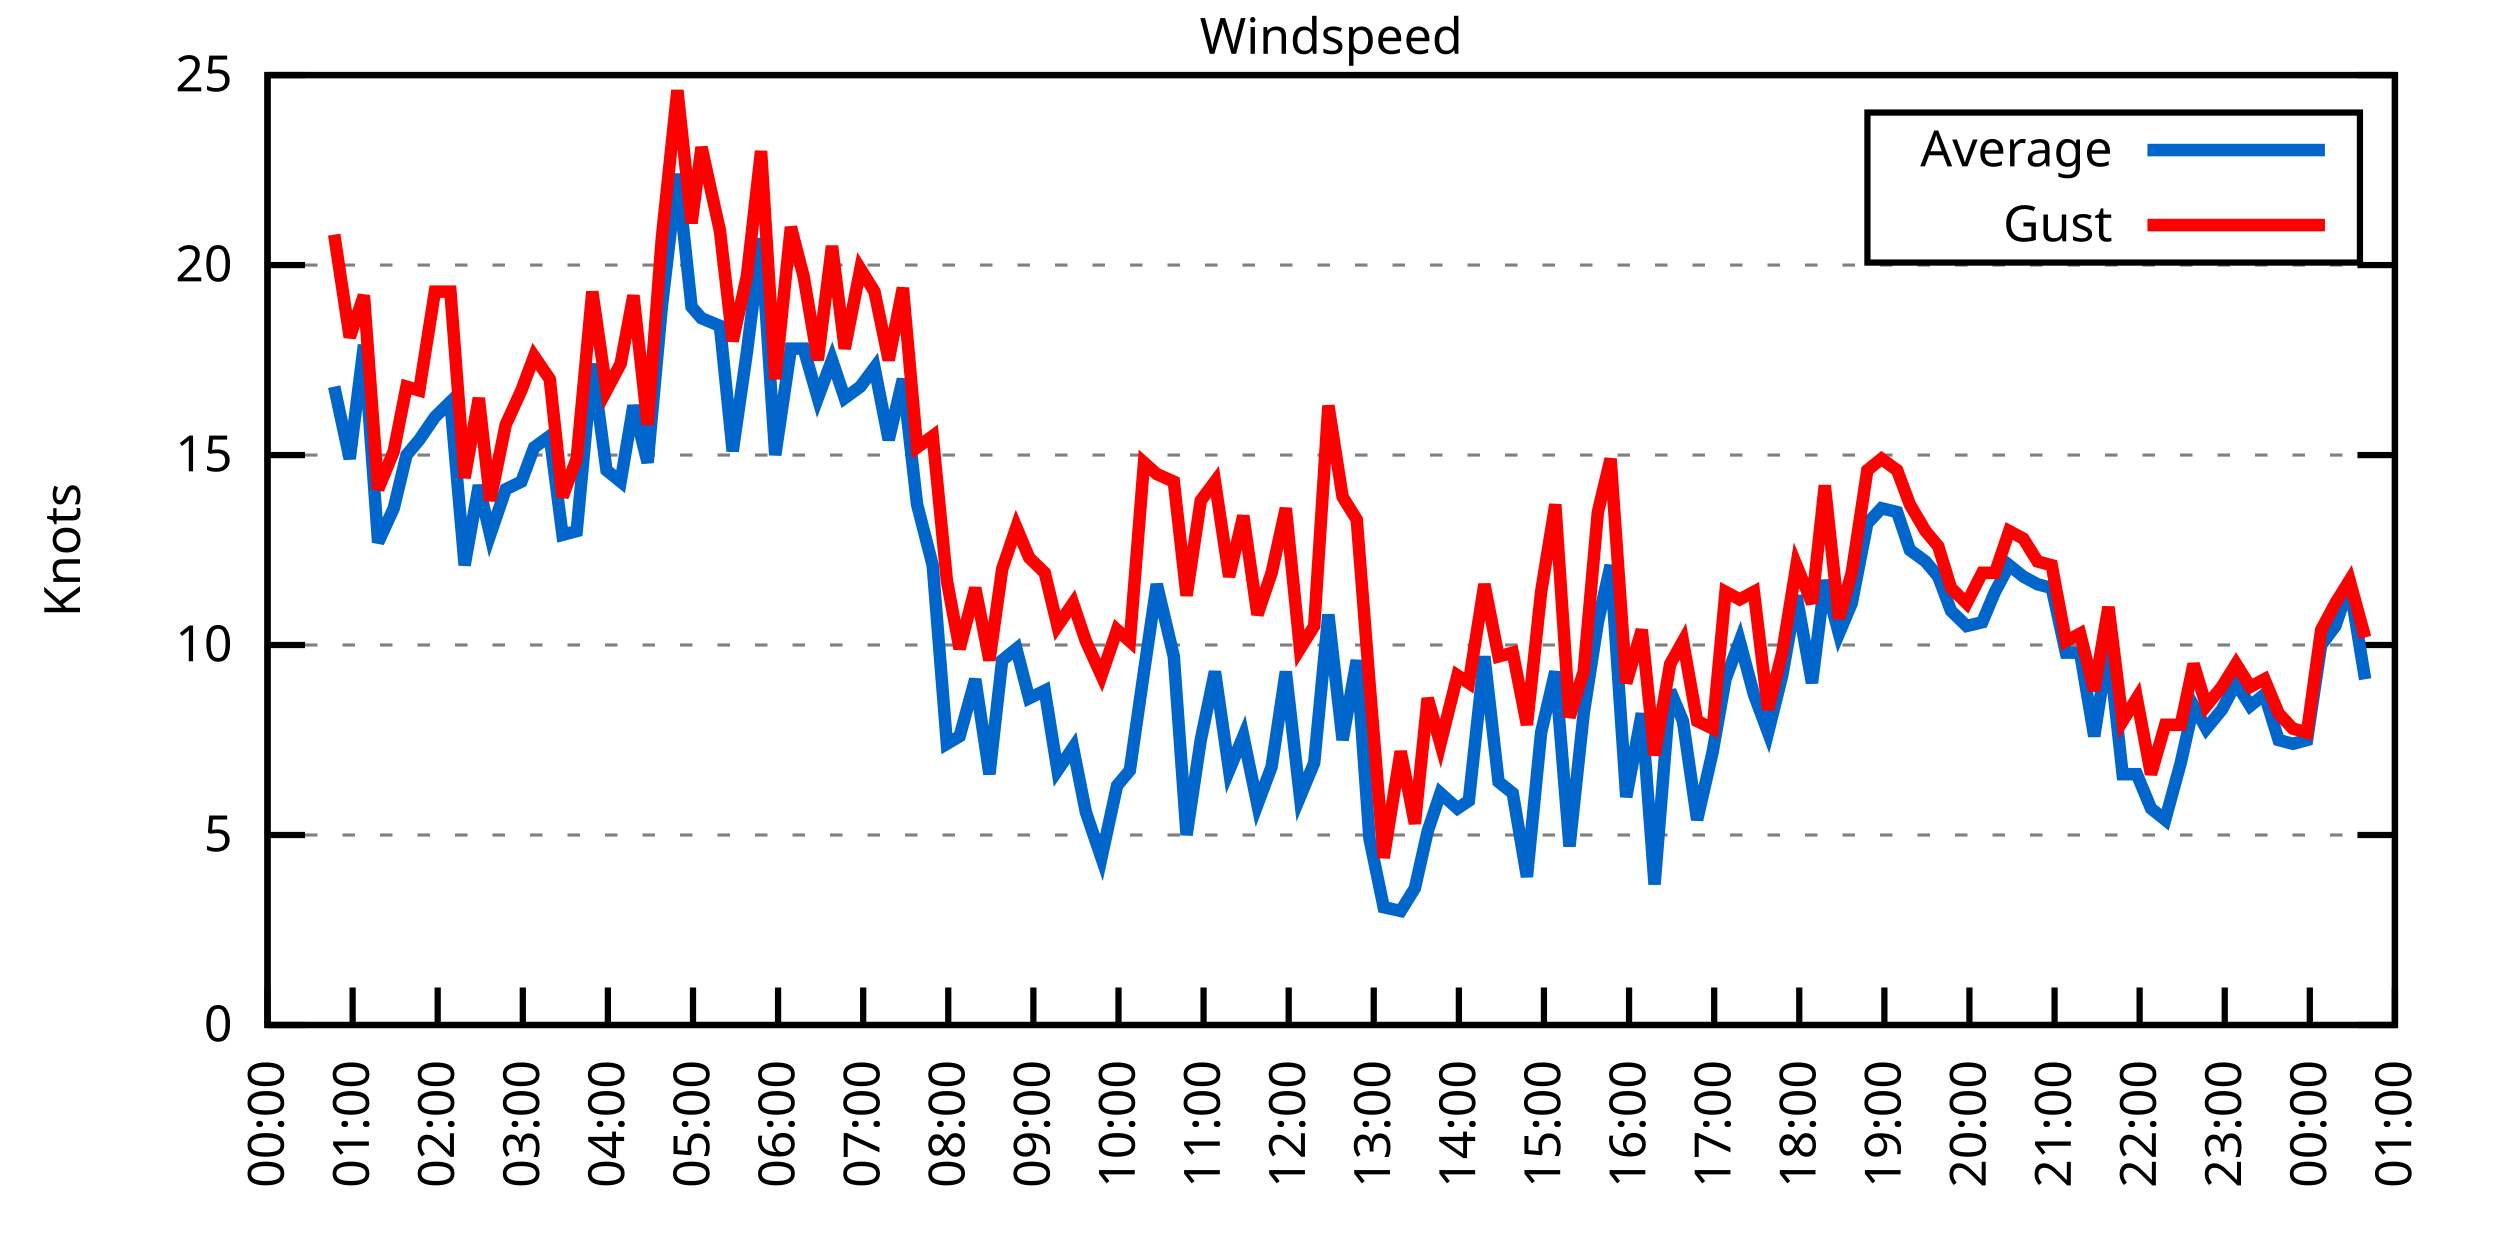
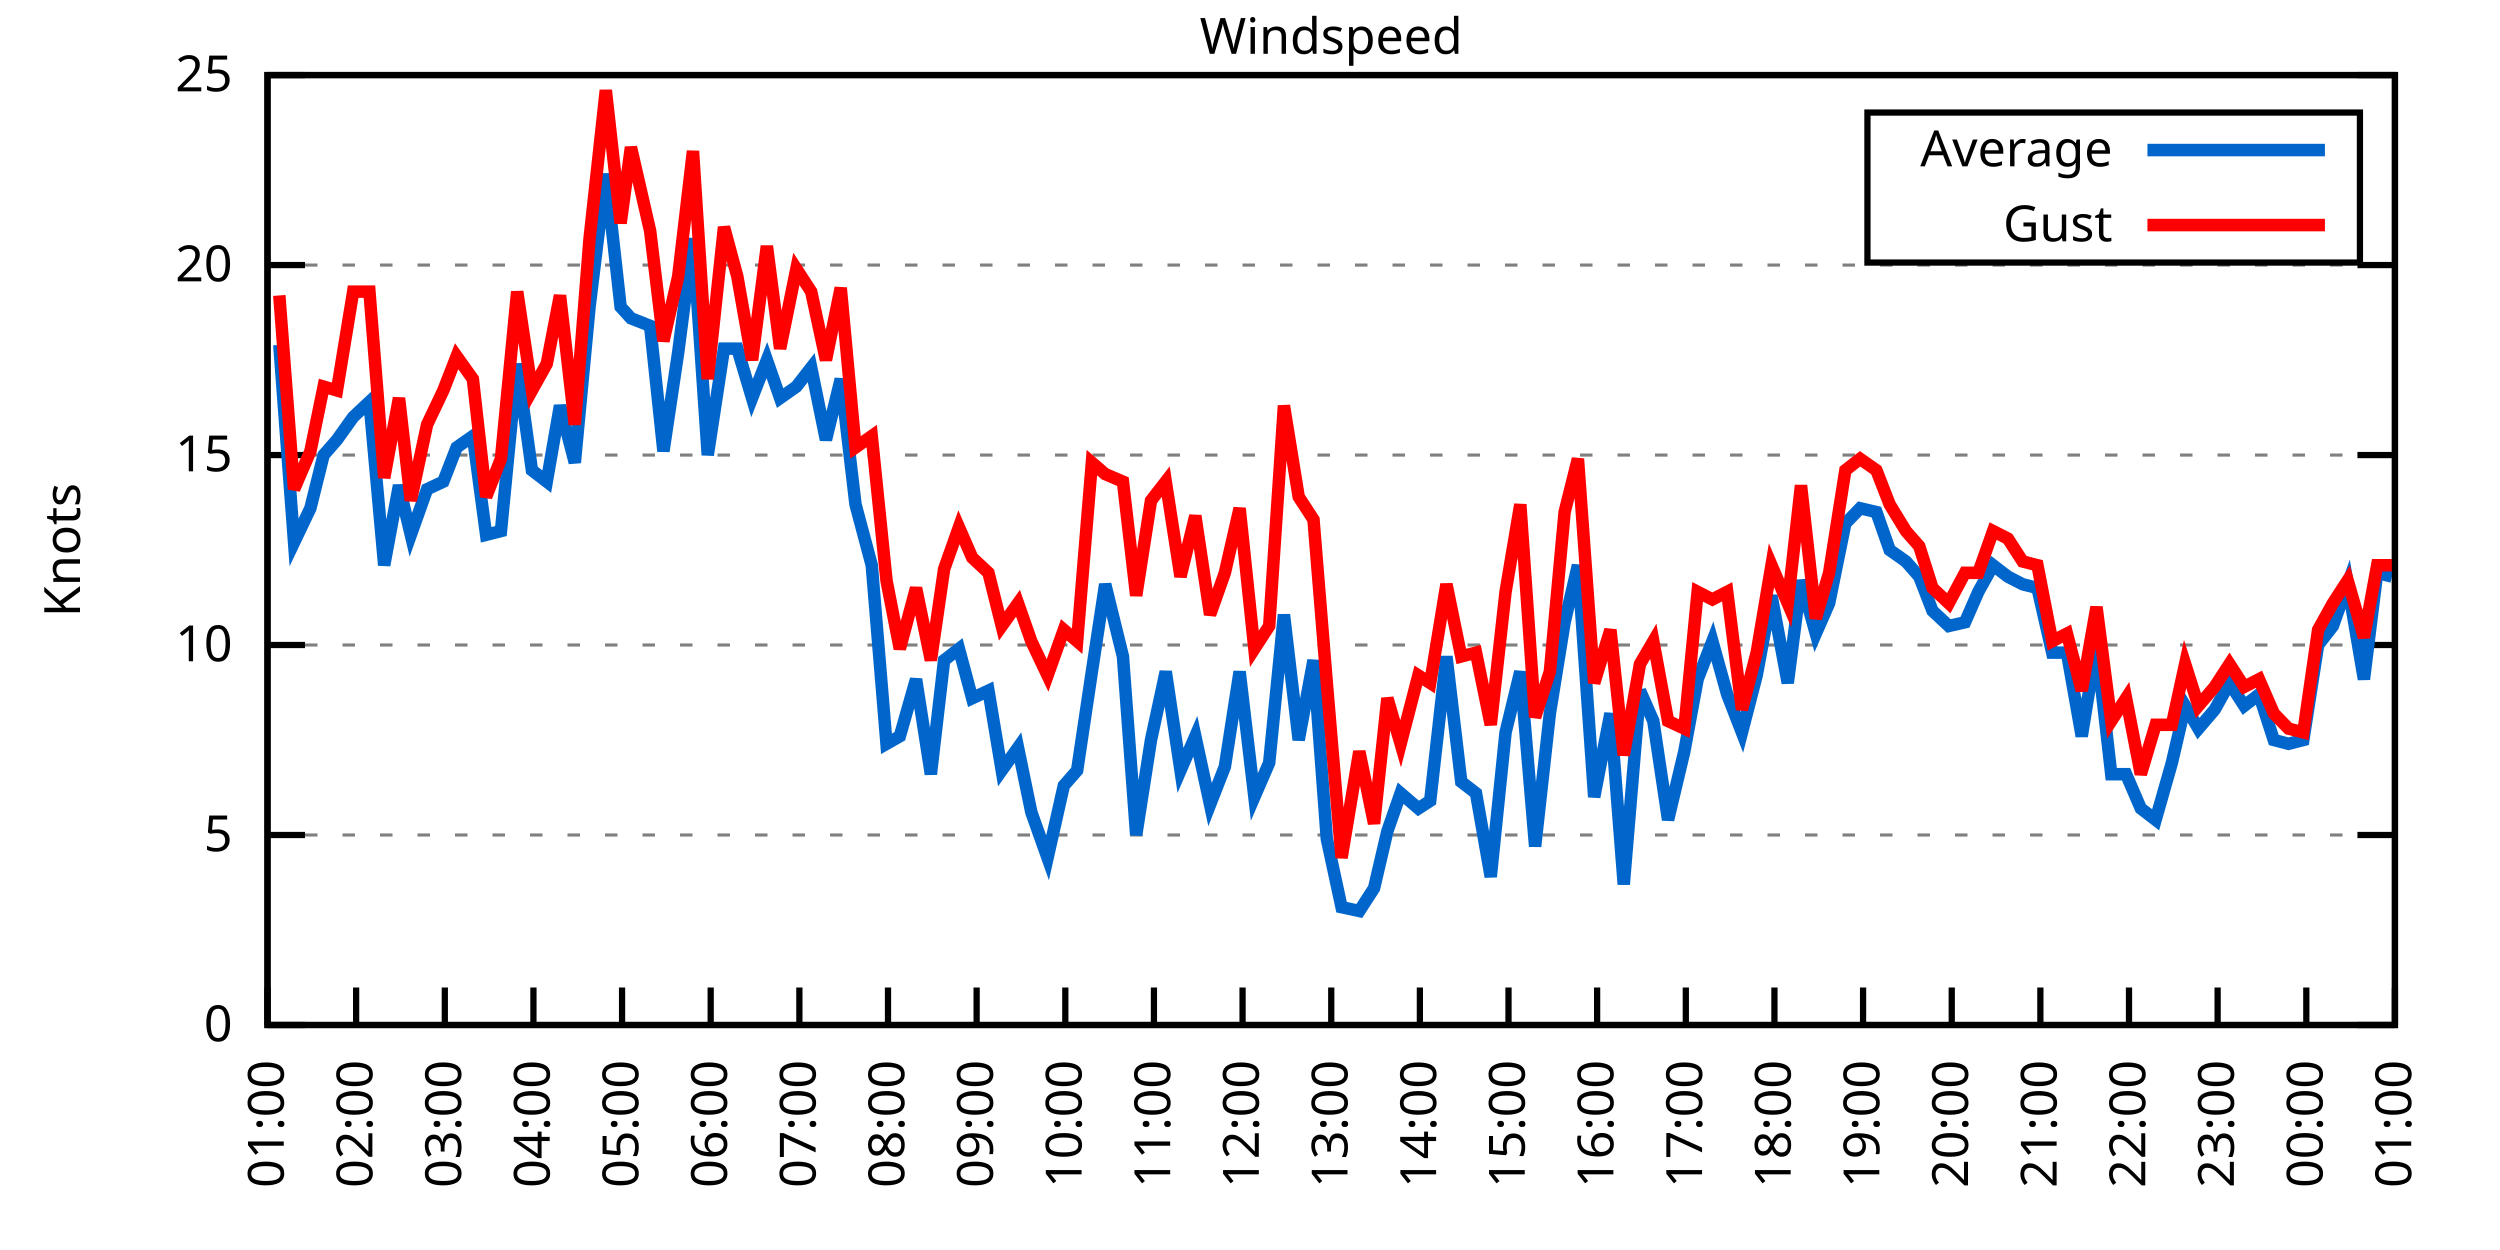
<svg xmlns="http://www.w3.org/2000/svg" xmlns:xlink="http://www.w3.org/1999/xlink" width="400" height="200" viewBox="0 0 400 200">
  <g id="gnuplot_canvas">
    <rect x="0" y="0" width="400" height="200" fill="none" />
    <defs>
      <circle id="gpDot" r="0.5" stroke-width="0.5" stroke="currentColor" />
      <path id="gpPt0" stroke-width="0.333" stroke="currentColor" d="M-1,0 h2 M0,-1 v2" />
      <path id="gpPt1" stroke-width="0.333" stroke="currentColor" d="M-1,-1 L1,1 M1,-1 L-1,1" />
      <path id="gpPt2" stroke-width="0.333" stroke="currentColor" d="M-1,0 L1,0 M0,-1 L0,1 M-1,-1 L1,1 M-1,1 L1,-1" />
      <rect id="gpPt3" stroke-width="0.333" stroke="currentColor" x="-1" y="-1" width="2" height="2" />
      <rect id="gpPt4" stroke-width="0.333" stroke="currentColor" fill="currentColor" x="-1" y="-1" width="2" height="2" />
      <circle id="gpPt5" stroke-width="0.333" stroke="currentColor" cx="0" cy="0" r="1" />
      <use xlink:href="#gpPt5" id="gpPt6" fill="currentColor" stroke="none" />
      <path id="gpPt7" stroke-width="0.333" stroke="currentColor" d="M0,-1.33 L-1.33,0.67 L1.33,0.67 z" />
      <use xlink:href="#gpPt7" id="gpPt8" fill="currentColor" stroke="none" />
      <use xlink:href="#gpPt7" id="gpPt9" stroke="currentColor" transform="rotate(180)" />
      <use xlink:href="#gpPt9" id="gpPt10" fill="currentColor" stroke="none" />
      <use xlink:href="#gpPt3" id="gpPt11" stroke="currentColor" transform="rotate(45)" />
      <use xlink:href="#gpPt11" id="gpPt12" fill="currentColor" stroke="none" />
      <path id="gpPt13" stroke-width="0.333" stroke="currentColor" d="M0,1.330 L1.265,0.411 L0.782,-1.067 L-0.782,-1.076 L-1.265,0.411 z" />
      <use xlink:href="#gpPt13" id="gpPt14" fill="currentColor" stroke="none" />
      <filter id="textbox" filterUnits="objectBoundingBox" x="0" y="0" height="1" width="1">
        <feFlood flood-color="white" flood-opacity="1" result="bgnd" />
        <feComposite in="SourceGraphic" in2="bgnd" operator="atop" />
      </filter>
      <filter id="greybox" filterUnits="objectBoundingBox" x="0" y="0" height="1" width="1">
        <feFlood flood-color="lightgrey" flood-opacity="1" result="grey" />
        <feComposite in="SourceGraphic" in2="grey" operator="atop" />
      </filter>
    </defs>
    <g fill="none" color="white" stroke="currentColor" stroke-width="1.00" stroke-linecap="butt" stroke-linejoin="miter">
</g>
    <g fill="none" color="black" stroke="currentColor" stroke-width="1.00" stroke-linecap="butt" stroke-linejoin="miter">
      <g stroke="none" shape-rendering="crispEdges">
        <polygon fill="rgb(255, 255, 255)" points="42.80,164.00 383.18,164.00 383.18,12.02 42.80,12.02 " />
      </g>
    </g>
    <g fill="none" color="black" stroke="currentColor" stroke-width="1.00" stroke-linecap="butt" stroke-linejoin="miter">
</g>
    <g fill="none" color="black" stroke="black" stroke-width="0.50" stroke-linecap="butt" stroke-linejoin="miter">
</g>
    <g fill="none" color="gray" stroke="currentColor" stroke-width="0.50" stroke-linecap="butt" stroke-linejoin="miter">
      <path stroke="gray" stroke-dasharray="2,4" class="gridline" d="M42.80,164.00 L383.19,164.00  " />
    </g>
    <g fill="none" color="gray" stroke="gray" stroke-width="1.00" stroke-linecap="butt" stroke-linejoin="miter">
</g>
    <g fill="none" color="black" stroke="currentColor" stroke-width="1.00" stroke-linecap="butt" stroke-linejoin="miter">
      <path stroke="black" d="M42.80,164.00 L48.80,164.00 M383.19,164.00 L377.19,164.00  " />
      <g transform="translate(37.20,166.60)" stroke="none" fill="black" font-family="Sans" font-size="8.00" text-anchor="end">
        <text>
          <tspan font-family="Sans"> 0</tspan>
        </text>
      </g>
    </g>
    <g fill="none" color="black" stroke="currentColor" stroke-width="1.00" stroke-linecap="butt" stroke-linejoin="miter">
</g>
    <g fill="none" color="black" stroke="black" stroke-width="0.50" stroke-linecap="butt" stroke-linejoin="miter">
</g>
    <g fill="none" color="gray" stroke="currentColor" stroke-width="0.50" stroke-linecap="butt" stroke-linejoin="miter">
      <path stroke="gray" stroke-dasharray="2,4" class="gridline" d="M42.80,133.60 L383.19,133.60  " />
    </g>
    <g fill="none" color="gray" stroke="gray" stroke-width="1.00" stroke-linecap="butt" stroke-linejoin="miter">
</g>
    <g fill="none" color="black" stroke="currentColor" stroke-width="1.00" stroke-linecap="butt" stroke-linejoin="miter">
      <path stroke="black" d="M42.80,133.60 L48.80,133.60 M383.19,133.60 L377.19,133.60  " />
      <g transform="translate(37.20,136.20)" stroke="none" fill="black" font-family="Sans" font-size="8.00" text-anchor="end">
        <text>
          <tspan font-family="Sans"> 5</tspan>
        </text>
      </g>
    </g>
    <g fill="none" color="black" stroke="currentColor" stroke-width="1.00" stroke-linecap="butt" stroke-linejoin="miter">
</g>
    <g fill="none" color="black" stroke="black" stroke-width="0.50" stroke-linecap="butt" stroke-linejoin="miter">
</g>
    <g fill="none" color="gray" stroke="currentColor" stroke-width="0.50" stroke-linecap="butt" stroke-linejoin="miter">
      <path stroke="gray" stroke-dasharray="2,4" class="gridline" d="M42.80,103.20 L383.19,103.20  " />
    </g>
    <g fill="none" color="gray" stroke="gray" stroke-width="1.00" stroke-linecap="butt" stroke-linejoin="miter">
</g>
    <g fill="none" color="black" stroke="currentColor" stroke-width="1.00" stroke-linecap="butt" stroke-linejoin="miter">
      <path stroke="black" d="M42.80,103.20 L48.80,103.20 M383.19,103.20 L377.19,103.20  " />
      <g transform="translate(37.20,105.80)" stroke="none" fill="black" font-family="Sans" font-size="8.00" text-anchor="end">
        <text>
          <tspan font-family="Sans"> 10</tspan>
        </text>
      </g>
    </g>
    <g fill="none" color="black" stroke="currentColor" stroke-width="1.00" stroke-linecap="butt" stroke-linejoin="miter">
</g>
    <g fill="none" color="black" stroke="black" stroke-width="0.50" stroke-linecap="butt" stroke-linejoin="miter">
</g>
    <g fill="none" color="gray" stroke="currentColor" stroke-width="0.50" stroke-linecap="butt" stroke-linejoin="miter">
      <path stroke="gray" stroke-dasharray="2,4" class="gridline" d="M42.80,72.81 L383.19,72.81  " />
    </g>
    <g fill="none" color="gray" stroke="gray" stroke-width="1.00" stroke-linecap="butt" stroke-linejoin="miter">
</g>
    <g fill="none" color="black" stroke="currentColor" stroke-width="1.00" stroke-linecap="butt" stroke-linejoin="miter">
      <path stroke="black" d="M42.80,72.81 L48.80,72.81 M383.19,72.81 L377.19,72.81  " />
      <g transform="translate(37.20,75.41)" stroke="none" fill="black" font-family="Sans" font-size="8.00" text-anchor="end">
        <text>
          <tspan font-family="Sans"> 15</tspan>
        </text>
      </g>
    </g>
    <g fill="none" color="black" stroke="currentColor" stroke-width="1.00" stroke-linecap="butt" stroke-linejoin="miter">
</g>
    <g fill="none" color="black" stroke="black" stroke-width="0.50" stroke-linecap="butt" stroke-linejoin="miter">
</g>
    <g fill="none" color="gray" stroke="currentColor" stroke-width="0.50" stroke-linecap="butt" stroke-linejoin="miter">
      <path stroke="gray" stroke-dasharray="2,4" class="gridline" d="M42.80,42.41 L383.19,42.41  " />
    </g>
    <g fill="none" color="gray" stroke="gray" stroke-width="1.00" stroke-linecap="butt" stroke-linejoin="miter">
</g>
    <g fill="none" color="black" stroke="currentColor" stroke-width="1.00" stroke-linecap="butt" stroke-linejoin="miter">
      <path stroke="black" d="M42.80,42.41 L48.80,42.41 M383.19,42.41 L377.19,42.41  " />
      <g transform="translate(37.20,45.01)" stroke="none" fill="black" font-family="Sans" font-size="8.00" text-anchor="end">
        <text>
          <tspan font-family="Sans"> 20</tspan>
        </text>
      </g>
    </g>
    <g fill="none" color="black" stroke="currentColor" stroke-width="1.00" stroke-linecap="butt" stroke-linejoin="miter">
</g>
    <g fill="none" color="black" stroke="black" stroke-width="0.50" stroke-linecap="butt" stroke-linejoin="miter">
</g>
    <g fill="none" color="gray" stroke="currentColor" stroke-width="0.50" stroke-linecap="butt" stroke-linejoin="miter">
      <path stroke="gray" stroke-dasharray="2,4" class="gridline" d="M42.80,12.01 L383.19,12.01  " />
    </g>
    <g fill="none" color="gray" stroke="gray" stroke-width="1.00" stroke-linecap="butt" stroke-linejoin="miter">
</g>
    <g fill="none" color="black" stroke="currentColor" stroke-width="1.00" stroke-linecap="butt" stroke-linejoin="miter">
      <path stroke="black" d="M42.80,12.01 L48.80,12.01 M383.19,12.01 L377.19,12.01  " />
      <g transform="translate(37.20,14.61)" stroke="none" fill="black" font-family="Sans" font-size="8.00" text-anchor="end">
        <text>
          <tspan font-family="Sans"> 25</tspan>
        </text>
      </g>
    </g>
    <g fill="none" color="black" stroke="currentColor" stroke-width="1.00" stroke-linecap="butt" stroke-linejoin="miter">
      <path stroke="black" d="M42.80,164.00 L42.80,158.00  " />
      <g transform="translate(45.40,169.60) rotate(270.00)" stroke="none" fill="black" font-family="Sans" font-size="8.00" text-anchor="end">
        <text>
-           <tspan font-family="Sans">00:00</tspan>
-         </text>
-       </g>
-     </g>
-     <g fill="none" color="black" stroke="currentColor" stroke-width="1.00" stroke-linecap="butt" stroke-linejoin="miter">
-       <path stroke="black" d="M56.42,164.00 L56.42,158.00  " />
-       <g transform="translate(59.02,169.60) rotate(270.00)" stroke="none" fill="black" font-family="Sans" font-size="8.00" text-anchor="end">
-         <text>
          <tspan font-family="Sans">01:00</tspan>
        </text>
      </g>
    </g>
    <g fill="none" color="black" stroke="currentColor" stroke-width="1.00" stroke-linecap="butt" stroke-linejoin="miter">
-       <path stroke="black" d="M70.03,164.00 L70.03,158.00  " />
-       <g transform="translate(72.63,169.60) rotate(270.00)" stroke="none" fill="black" font-family="Sans" font-size="8.00" text-anchor="end">
+       <path stroke="black" d="M56.98,164.00 L56.98,158.00  " />
+       <g transform="translate(59.58,169.60) rotate(270.00)" stroke="none" fill="black" font-family="Sans" font-size="8.00" text-anchor="end">
        <text>
          <tspan font-family="Sans">02:00</tspan>
        </text>
      </g>
    </g>
    <g fill="none" color="black" stroke="currentColor" stroke-width="1.00" stroke-linecap="butt" stroke-linejoin="miter">
-       <path stroke="black" d="M83.65,164.00 L83.65,158.00  " />
-       <g transform="translate(86.25,169.60) rotate(270.00)" stroke="none" fill="black" font-family="Sans" font-size="8.00" text-anchor="end">
+       <path stroke="black" d="M71.17,164.00 L71.17,158.00  " />
+       <g transform="translate(73.77,169.60) rotate(270.00)" stroke="none" fill="black" font-family="Sans" font-size="8.00" text-anchor="end">
        <text>
          <tspan font-family="Sans">03:00</tspan>
        </text>
      </g>
    </g>
    <g fill="none" color="black" stroke="currentColor" stroke-width="1.00" stroke-linecap="butt" stroke-linejoin="miter">
-       <path stroke="black" d="M97.26,164.00 L97.26,158.00  " />
-       <g transform="translate(99.86,169.60) rotate(270.00)" stroke="none" fill="black" font-family="Sans" font-size="8.00" text-anchor="end">
+       <path stroke="black" d="M85.35,164.00 L85.35,158.00  " />
+       <g transform="translate(87.95,169.60) rotate(270.00)" stroke="none" fill="black" font-family="Sans" font-size="8.00" text-anchor="end">
        <text>
          <tspan font-family="Sans">04:00</tspan>
        </text>
      </g>
    </g>
    <g fill="none" color="black" stroke="currentColor" stroke-width="1.00" stroke-linecap="butt" stroke-linejoin="miter">
-       <path stroke="black" d="M110.88,164.00 L110.88,158.00  " />
-       <g transform="translate(113.48,169.60) rotate(270.00)" stroke="none" fill="black" font-family="Sans" font-size="8.00" text-anchor="end">
+       <path stroke="black" d="M99.53,164.00 L99.53,158.00  " />
+       <g transform="translate(102.13,169.60) rotate(270.00)" stroke="none" fill="black" font-family="Sans" font-size="8.00" text-anchor="end">
        <text>
          <tspan font-family="Sans">05:00</tspan>
        </text>
      </g>
    </g>
    <g fill="none" color="black" stroke="currentColor" stroke-width="1.00" stroke-linecap="butt" stroke-linejoin="miter">
-       <path stroke="black" d="M124.49,164.00 L124.49,158.00  " />
-       <g transform="translate(127.09,169.60) rotate(270.00)" stroke="none" fill="black" font-family="Sans" font-size="8.00" text-anchor="end">
+       <path stroke="black" d="M113.71,164.00 L113.71,158.00  " />
+       <g transform="translate(116.31,169.60) rotate(270.00)" stroke="none" fill="black" font-family="Sans" font-size="8.00" text-anchor="end">
        <text>
          <tspan font-family="Sans">06:00</tspan>
        </text>
      </g>
    </g>
    <g fill="none" color="black" stroke="currentColor" stroke-width="1.00" stroke-linecap="butt" stroke-linejoin="miter">
-       <path stroke="black" d="M138.11,164.00 L138.11,158.00  " />
-       <g transform="translate(140.71,169.60) rotate(270.00)" stroke="none" fill="black" font-family="Sans" font-size="8.00" text-anchor="end">
+       <path stroke="black" d="M127.90,164.00 L127.90,158.00  " />
+       <g transform="translate(130.50,169.60) rotate(270.00)" stroke="none" fill="black" font-family="Sans" font-size="8.00" text-anchor="end">
        <text>
          <tspan font-family="Sans">07:00</tspan>
        </text>
      </g>
    </g>
    <g fill="none" color="black" stroke="currentColor" stroke-width="1.00" stroke-linecap="butt" stroke-linejoin="miter">
-       <path stroke="black" d="M151.72,164.00 L151.72,158.00  " />
-       <g transform="translate(154.32,169.60) rotate(270.00)" stroke="none" fill="black" font-family="Sans" font-size="8.00" text-anchor="end">
+       <path stroke="black" d="M142.08,164.00 L142.08,158.00  " />
+       <g transform="translate(144.68,169.60) rotate(270.00)" stroke="none" fill="black" font-family="Sans" font-size="8.00" text-anchor="end">
        <text>
          <tspan font-family="Sans">08:00</tspan>
        </text>
      </g>
    </g>
    <g fill="none" color="black" stroke="currentColor" stroke-width="1.00" stroke-linecap="butt" stroke-linejoin="miter">
-       <path stroke="black" d="M165.34,164.00 L165.34,158.00  " />
-       <g transform="translate(167.94,169.60) rotate(270.00)" stroke="none" fill="black" font-family="Sans" font-size="8.00" text-anchor="end">
+       <path stroke="black" d="M156.26,164.00 L156.26,158.00  " />
+       <g transform="translate(158.86,169.60) rotate(270.00)" stroke="none" fill="black" font-family="Sans" font-size="8.00" text-anchor="end">
        <text>
          <tspan font-family="Sans">09:00</tspan>
        </text>
      </g>
    </g>
    <g fill="none" color="black" stroke="currentColor" stroke-width="1.00" stroke-linecap="butt" stroke-linejoin="miter">
-       <path stroke="black" d="M178.96,164.00 L178.96,158.00  " />
-       <g transform="translate(181.56,169.60) rotate(270.00)" stroke="none" fill="black" font-family="Sans" font-size="8.00" text-anchor="end">
+       <path stroke="black" d="M170.45,164.00 L170.45,158.00  " />
+       <g transform="translate(173.05,169.60) rotate(270.00)" stroke="none" fill="black" font-family="Sans" font-size="8.00" text-anchor="end">
        <text>
          <tspan font-family="Sans">10:00</tspan>
        </text>
      </g>
    </g>
    <g fill="none" color="black" stroke="currentColor" stroke-width="1.00" stroke-linecap="butt" stroke-linejoin="miter">
-       <path stroke="black" d="M192.57,164.00 L192.57,158.00  " />
-       <g transform="translate(195.17,169.60) rotate(270.00)" stroke="none" fill="black" font-family="Sans" font-size="8.00" text-anchor="end">
+       <path stroke="black" d="M184.63,164.00 L184.63,158.00  " />
+       <g transform="translate(187.23,169.60) rotate(270.00)" stroke="none" fill="black" font-family="Sans" font-size="8.00" text-anchor="end">
        <text>
          <tspan font-family="Sans">11:00</tspan>
        </text>
      </g>
    </g>
    <g fill="none" color="black" stroke="currentColor" stroke-width="1.00" stroke-linecap="butt" stroke-linejoin="miter">
-       <path stroke="black" d="M206.19,164.00 L206.19,158.00  " />
-       <g transform="translate(208.79,169.60) rotate(270.00)" stroke="none" fill="black" font-family="Sans" font-size="8.00" text-anchor="end">
+       <path stroke="black" d="M198.81,164.00 L198.81,158.00  " />
+       <g transform="translate(201.41,169.60) rotate(270.00)" stroke="none" fill="black" font-family="Sans" font-size="8.00" text-anchor="end">
        <text>
          <tspan font-family="Sans">12:00</tspan>
        </text>
      </g>
    </g>
    <g fill="none" color="black" stroke="currentColor" stroke-width="1.00" stroke-linecap="butt" stroke-linejoin="miter">
-       <path stroke="black" d="M219.80,164.00 L219.80,158.00  " />
-       <g transform="translate(222.40,169.60) rotate(270.00)" stroke="none" fill="black" font-family="Sans" font-size="8.00" text-anchor="end">
+       <path stroke="black" d="M213.00,164.00 L213.00,158.00  " />
+       <g transform="translate(215.60,169.60) rotate(270.00)" stroke="none" fill="black" font-family="Sans" font-size="8.00" text-anchor="end">
        <text>
          <tspan font-family="Sans">13:00</tspan>
        </text>
      </g>
    </g>
    <g fill="none" color="black" stroke="currentColor" stroke-width="1.00" stroke-linecap="butt" stroke-linejoin="miter">
-       <path stroke="black" d="M233.42,164.00 L233.42,158.00  " />
-       <g transform="translate(236.02,169.60) rotate(270.00)" stroke="none" fill="black" font-family="Sans" font-size="8.00" text-anchor="end">
+       <path stroke="black" d="M227.18,164.00 L227.18,158.00  " />
+       <g transform="translate(229.78,169.60) rotate(270.00)" stroke="none" fill="black" font-family="Sans" font-size="8.00" text-anchor="end">
        <text>
          <tspan font-family="Sans">14:00</tspan>
        </text>
      </g>
    </g>
    <g fill="none" color="black" stroke="currentColor" stroke-width="1.00" stroke-linecap="butt" stroke-linejoin="miter">
-       <path stroke="black" d="M247.03,164.00 L247.03,158.00  " />
-       <g transform="translate(249.63,169.60) rotate(270.00)" stroke="none" fill="black" font-family="Sans" font-size="8.00" text-anchor="end">
+       <path stroke="black" d="M241.36,164.00 L241.36,158.00  " />
+       <g transform="translate(243.96,169.60) rotate(270.00)" stroke="none" fill="black" font-family="Sans" font-size="8.00" text-anchor="end">
        <text>
          <tspan font-family="Sans">15:00</tspan>
        </text>
      </g>
    </g>
    <g fill="none" color="black" stroke="currentColor" stroke-width="1.00" stroke-linecap="butt" stroke-linejoin="miter">
-       <path stroke="black" d="M260.65,164.00 L260.65,158.00  " />
-       <g transform="translate(263.25,169.60) rotate(270.00)" stroke="none" fill="black" font-family="Sans" font-size="8.00" text-anchor="end">
+       <path stroke="black" d="M255.54,164.00 L255.54,158.00  " />
+       <g transform="translate(258.14,169.60) rotate(270.00)" stroke="none" fill="black" font-family="Sans" font-size="8.00" text-anchor="end">
        <text>
          <tspan font-family="Sans">16:00</tspan>
        </text>
      </g>
    </g>
    <g fill="none" color="black" stroke="currentColor" stroke-width="1.00" stroke-linecap="butt" stroke-linejoin="miter">
-       <path stroke="black" d="M274.27,164.00 L274.27,158.00  " />
-       <g transform="translate(276.87,169.60) rotate(270.00)" stroke="none" fill="black" font-family="Sans" font-size="8.00" text-anchor="end">
+       <path stroke="black" d="M269.73,164.00 L269.73,158.00  " />
+       <g transform="translate(272.33,169.60) rotate(270.00)" stroke="none" fill="black" font-family="Sans" font-size="8.00" text-anchor="end">
        <text>
          <tspan font-family="Sans">17:00</tspan>
        </text>
      </g>
    </g>
    <g fill="none" color="black" stroke="currentColor" stroke-width="1.00" stroke-linecap="butt" stroke-linejoin="miter">
-       <path stroke="black" d="M287.88,164.00 L287.88,158.00  " />
-       <g transform="translate(290.48,169.60) rotate(270.00)" stroke="none" fill="black" font-family="Sans" font-size="8.00" text-anchor="end">
+       <path stroke="black" d="M283.91,164.00 L283.91,158.00  " />
+       <g transform="translate(286.51,169.60) rotate(270.00)" stroke="none" fill="black" font-family="Sans" font-size="8.00" text-anchor="end">
        <text>
          <tspan font-family="Sans">18:00</tspan>
        </text>
      </g>
    </g>
    <g fill="none" color="black" stroke="currentColor" stroke-width="1.00" stroke-linecap="butt" stroke-linejoin="miter">
-       <path stroke="black" d="M301.50,164.00 L301.50,158.00  " />
-       <g transform="translate(304.10,169.60) rotate(270.00)" stroke="none" fill="black" font-family="Sans" font-size="8.00" text-anchor="end">
+       <path stroke="black" d="M298.09,164.00 L298.09,158.00  " />
+       <g transform="translate(300.69,169.60) rotate(270.00)" stroke="none" fill="black" font-family="Sans" font-size="8.00" text-anchor="end">
        <text>
          <tspan font-family="Sans">19:00</tspan>
        </text>
      </g>
    </g>
    <g fill="none" color="black" stroke="currentColor" stroke-width="1.00" stroke-linecap="butt" stroke-linejoin="miter">
-       <path stroke="black" d="M315.11,164.00 L315.11,158.00  " />
-       <g transform="translate(317.71,169.60) rotate(270.00)" stroke="none" fill="black" font-family="Sans" font-size="8.00" text-anchor="end">
+       <path stroke="black" d="M312.28,164.00 L312.28,158.00  " />
+       <g transform="translate(314.88,169.60) rotate(270.00)" stroke="none" fill="black" font-family="Sans" font-size="8.00" text-anchor="end">
        <text>
          <tspan font-family="Sans">20:00</tspan>
        </text>
      </g>
    </g>
    <g fill="none" color="black" stroke="currentColor" stroke-width="1.00" stroke-linecap="butt" stroke-linejoin="miter">
-       <path stroke="black" d="M328.73,164.00 L328.73,158.00  " />
-       <g transform="translate(331.33,169.60) rotate(270.00)" stroke="none" fill="black" font-family="Sans" font-size="8.00" text-anchor="end">
+       <path stroke="black" d="M326.46,164.00 L326.46,158.00  " />
+       <g transform="translate(329.06,169.60) rotate(270.00)" stroke="none" fill="black" font-family="Sans" font-size="8.00" text-anchor="end">
        <text>
          <tspan font-family="Sans">21:00</tspan>
        </text>
      </g>
    </g>
    <g fill="none" color="black" stroke="currentColor" stroke-width="1.00" stroke-linecap="butt" stroke-linejoin="miter">
-       <path stroke="black" d="M342.34,164.00 L342.34,158.00  " />
-       <g transform="translate(344.94,169.60) rotate(270.00)" stroke="none" fill="black" font-family="Sans" font-size="8.00" text-anchor="end">
+       <path stroke="black" d="M340.64,164.00 L340.64,158.00  " />
+       <g transform="translate(343.24,169.60) rotate(270.00)" stroke="none" fill="black" font-family="Sans" font-size="8.00" text-anchor="end">
        <text>
          <tspan font-family="Sans">22:00</tspan>
        </text>
      </g>
    </g>
    <g fill="none" color="black" stroke="currentColor" stroke-width="1.00" stroke-linecap="butt" stroke-linejoin="miter">
-       <path stroke="black" d="M355.96,164.00 L355.96,158.00  " />
-       <g transform="translate(358.56,169.60) rotate(270.00)" stroke="none" fill="black" font-family="Sans" font-size="8.00" text-anchor="end">
+       <path stroke="black" d="M354.82,164.00 L354.82,158.00  " />
+       <g transform="translate(357.42,169.60) rotate(270.00)" stroke="none" fill="black" font-family="Sans" font-size="8.00" text-anchor="end">
        <text>
          <tspan font-family="Sans">23:00</tspan>
        </text>
      </g>
    </g>
    <g fill="none" color="black" stroke="currentColor" stroke-width="1.00" stroke-linecap="butt" stroke-linejoin="miter">
-       <path stroke="black" d="M369.57,164.00 L369.57,158.00  " />
-       <g transform="translate(372.17,169.60) rotate(270.00)" stroke="none" fill="black" font-family="Sans" font-size="8.00" text-anchor="end">
+       <path stroke="black" d="M369.01,164.00 L369.01,158.00  " />
+       <g transform="translate(371.61,169.60) rotate(270.00)" stroke="none" fill="black" font-family="Sans" font-size="8.00" text-anchor="end">
        <text>
          <tspan font-family="Sans">00:00</tspan>
        </text>
      </g>
    </g>
    <g fill="none" color="black" stroke="currentColor" stroke-width="1.00" stroke-linecap="butt" stroke-linejoin="miter">
      <path stroke="black" d="M383.19,164.00 L383.19,158.00  " />
      <g transform="translate(385.79,169.60) rotate(270.00)" stroke="none" fill="black" font-family="Sans" font-size="8.00" text-anchor="end">
        <text>
          <tspan font-family="Sans">01:00</tspan>
        </text>
      </g>
    </g>
    <g fill="none" color="black" stroke="currentColor" stroke-width="1.00" stroke-linecap="butt" stroke-linejoin="miter">
</g>
    <g fill="none" color="black" stroke="currentColor" stroke-width="1.00" stroke-linecap="butt" stroke-linejoin="miter">
      <path stroke="black" d="M42.80,12.01 L42.80,164.00 L383.19,164.00 L383.19,12.01 L42.80,12.01 Z  " />
    </g>
    <g fill="none" color="black" stroke="currentColor" stroke-width="1.00" stroke-linecap="butt" stroke-linejoin="miter">
</g>
    <g fill="none" color="black" stroke="currentColor" stroke-width="1.00" stroke-linecap="butt" stroke-linejoin="miter">
      <path stroke="black" d="M298.79,42.01 L298.79,18.01 L377.59,18.01 L377.59,42.01 L298.79,42.01 Z  " />
    </g>
    <g id="Windspeed_plot_1">
      <g fill="none" color="white" stroke="black" stroke-width="2.00" stroke-linecap="butt" stroke-linejoin="miter">
</g>
      <g fill="none" color="black" stroke="currentColor" stroke-width="2.00" stroke-linecap="butt" stroke-linejoin="miter">
        <g transform="translate(337.99,26.61)" stroke="none" fill="black" font-family="Sans" font-size="8.00" text-anchor="end">
          <text>
            <tspan font-family="Sans">Average</tspan>
          </text>
        </g>
      </g>
      <g fill="none" color="black" stroke="currentColor" stroke-width="2.00" stroke-linecap="butt" stroke-linejoin="miter">
-         <path stroke="rgb(  0, 102, 204)" d="M343.59,24.01 L371.99,24.01 M53.47,61.86 L55.96,73.41 L58.23,55.18 L60.50,86.79 L63.00,81.32 L65.04,72.81   L67.08,70.37 L69.58,66.73 L72.07,64.29 L74.34,90.44 L76.61,77.67 L78.43,85.57 L80.92,78.28 L83.42,77.06   L85.46,71.59 L87.96,69.77 L90.00,85.57 L92.27,84.97 L94.77,58.21 L97.04,75.24 L99.30,77.06 L101.35,64.90   L103.62,74.02 L105.89,49.10 L108.38,27.82 L110.65,49.10 L112.24,50.92 L115.19,52.14 L117.23,72.20 L119.50,56.39   L121.77,38.15 L124.04,72.81 L126.54,55.78 L128.58,55.78 L130.85,63.69 L133.12,57.61 L135.16,63.69 L137.66,61.86   L139.92,58.82 L142.19,70.37 L144.46,60.65 L146.73,80.71 L149.23,90.44 L151.50,119.01 L153.54,117.80 L156.04,108.68   L158.31,123.87 L160.35,105.64 L162.62,103.81 L164.66,111.72 L167.16,110.50 L169.20,123.27 L171.69,119.62 L173.74,129.95   L176.23,137.25 L178.73,125.70 L180.77,123.27 L183.04,107.46 L185.08,93.48 L187.81,105.03 L189.85,133.60 L192.12,118.40   L194.39,107.46 L196.66,123.27 L198.93,117.80 L201.19,128.74 L203.46,122.66 L205.73,107.46 L208.00,127.52 L210.27,122.05   L212.54,98.34 L214.81,118.40 L217.08,105.64 L219.12,134.21 L221.39,145.15 L224.11,145.76 L226.38,142.11 L228.43,132.99   L230.47,126.91 L233.19,129.35 L235.01,128.13 L237.50,105.03 L239.77,125.09 L242.04,126.91 L244.31,140.29 L246.58,117.19   L248.85,107.46 L251.12,135.43 L253.39,114.15 L255.66,99.56 L257.70,90.44 L260.20,127.52 L262.69,114.15 L264.73,141.51   L267.23,110.50 L269.27,115.36 L271.54,131.17 L274.04,120.23 L276.08,108.68 L278.35,102.60 L280.62,111.11 L282.89,117.19   L285.16,108.07 L287.43,95.30 L289.92,109.28 L291.97,92.87 L294.23,101.38 L296.28,96.52 L298.77,83.75 L301.04,81.32   L303.54,81.93 L305.58,88.00 L308.08,89.83 L310.12,92.26 L312.16,97.73 L314.66,100.16 L317.15,99.56 L319.20,94.69   L321.47,90.44 L323.74,92.26 L326.00,93.48 L328.27,94.08 L330.54,104.42 L332.81,104.42 L335.08,117.80 L337.35,103.20   L339.62,123.87 L341.89,123.87 L344.16,129.35 L346.43,131.17 L348.92,122.05 L350.97,112.93 L353.01,116.58 L355.50,113.54   L357.77,109.28 L360.04,112.93 L362.31,111.11 L364.58,118.40 L366.85,119.01 L369.12,118.40 L371.39,103.20 L373.66,100.16   L375.93,93.48 L378.42,108.68  " />
+         <path stroke="rgb(  0, 102, 204)" d="M343.59,24.01 L371.99,24.01 M44.69,55.18 L47.05,86.79 L49.66,81.32 L51.78,72.81 L53.91,70.37 L56.51,66.73   L59.11,64.29 L61.47,90.44 L63.84,77.67 L65.73,85.57 L68.33,78.28 L70.93,77.06 L73.06,71.59 L75.66,69.77   L77.78,85.57 L80.15,84.97 L82.75,58.21 L85.11,75.24 L87.48,77.06 L89.60,64.90 L91.97,74.02 L94.33,49.10   L96.93,27.82 L99.30,49.10 L100.95,50.92 L104.02,52.14 L106.15,72.20 L108.51,56.39 L110.88,38.15 L113.24,72.81   L115.84,55.78 L117.97,55.78 L120.33,63.69 L122.70,57.61 L124.82,63.69 L127.42,61.86 L129.79,58.82 L132.15,70.37   L134.52,60.65 L136.88,80.71 L139.48,90.44 L141.84,119.01 L143.97,117.80 L146.57,108.68 L148.94,123.87 L151.06,105.64   L153.43,103.81 L155.55,111.72 L158.15,110.50 L160.28,123.27 L162.88,119.62 L165.01,129.95 L167.61,137.25 L170.21,125.70   L172.34,123.27 L174.70,107.46 L176.83,93.48 L179.67,105.03 L181.79,133.60 L184.16,118.40 L186.52,107.46 L188.88,123.27   L191.25,117.80 L193.61,128.74 L195.98,122.66 L198.34,107.46 L200.70,127.52 L203.07,122.05 L205.43,98.34 L207.79,118.40   L210.16,105.64 L212.29,134.21 L214.65,145.15 L217.49,145.76 L219.85,142.11 L221.98,132.99 L224.10,126.91 L226.94,129.35   L228.83,128.13 L231.43,105.03 L233.80,125.09 L236.16,126.91 L238.52,140.29 L240.89,117.19 L243.25,107.46 L245.62,135.43   L247.98,114.15 L250.34,99.56 L252.47,90.44 L255.07,127.52 L257.67,114.15 L259.80,141.51 L262.40,110.50 L264.53,115.36   L266.89,131.17 L269.49,120.23 L271.62,108.68 L273.98,102.60 L276.35,111.11 L278.71,117.19 L281.07,108.07 L283.44,95.30   L286.04,109.28 L288.16,92.87 L290.53,101.38 L292.66,96.52 L295.26,83.75 L297.62,81.32 L300.22,81.93 L302.35,88.00   L304.95,89.83 L307.08,92.26 L309.20,97.73 L311.80,100.16 L314.40,99.56 L316.53,94.69 L318.89,90.44 L321.26,92.26   L323.62,93.48 L325.99,94.08 L328.35,104.42 L330.71,104.42 L333.08,117.80 L335.44,103.20 L337.80,123.87 L340.17,123.87   L342.53,129.35 L344.90,131.17 L347.50,122.05 L349.62,112.93 L351.75,116.58 L354.35,113.54 L356.72,109.28 L359.08,112.93   L361.44,111.11 L363.81,118.40 L366.17,119.01 L368.53,118.40 L370.90,103.20 L373.26,100.16 L375.63,93.48 L378.23,108.68   L380.35,91.65 L382.72,92.26  " />
      </g>
    </g>
    <g id="Windspeed_plot_2">
      <g fill="none" color="black" stroke="currentColor" stroke-width="2.00" stroke-linecap="butt" stroke-linejoin="miter">
        <g transform="translate(337.99,38.61)" stroke="none" fill="black" font-family="Sans" font-size="8.00" text-anchor="end">
          <text>
            <tspan font-family="Sans">Gust</tspan>
          </text>
        </g>
      </g>
      <g fill="none" color="black" stroke="currentColor" stroke-width="2.00" stroke-linecap="butt" stroke-linejoin="miter">
-         <path stroke="rgb(255,   0,   0)" d="M343.59,36.01 L371.99,36.01 M53.47,37.54 L55.96,53.96 L58.23,47.27 L60.50,78.28 L63.00,72.20 L65.04,61.86   L67.08,62.47 L69.58,46.66 L72.07,46.66 L74.34,76.45 L76.61,63.69 L78.43,80.10 L80.92,67.94 L83.42,62.47   L85.46,57.00 L87.96,60.65 L90.00,79.49 L92.27,73.41 L94.77,46.66 L97.04,62.47 L99.30,58.21 L101.35,47.27   L103.62,67.94 L105.89,38.15 L108.38,14.44 L110.65,35.72 L112.24,23.56 L115.19,36.94 L117.23,54.57 L119.50,44.23   L121.77,24.17 L124.04,60.65 L126.54,36.33 L128.58,44.23 L130.85,57.61 L133.12,39.37 L135.16,55.78 L137.66,43.02   L139.92,46.66 L142.19,57.61 L144.46,46.06 L146.73,71.59 L149.23,69.77 L151.50,92.87 L153.54,103.81 L156.04,94.08   L158.31,105.64 L160.35,91.04 L162.62,84.36 L164.66,89.22 L167.16,91.65 L169.20,100.16 L171.69,96.52 L173.74,102.60   L176.23,108.07 L178.73,100.77 L180.77,102.60 L183.04,74.02 L185.08,75.85 L187.81,77.06 L189.85,95.30 L192.12,80.10   L194.39,77.06 L196.66,92.26 L198.93,82.53 L201.19,98.34 L203.46,91.65 L205.73,81.32 L208.00,103.81 L210.27,100.16   L212.54,64.90 L214.81,79.49 L217.08,83.14 L219.12,109.28 L221.39,137.25 L224.11,120.23 L226.38,131.78 L228.43,111.72   L230.47,119.01 L233.19,108.07 L235.01,109.28 L237.50,93.48 L239.77,105.03 L242.04,104.42 L244.31,115.97 L246.58,94.69   L248.85,80.71 L251.12,114.76 L253.39,107.46 L255.66,81.93 L257.70,73.41 L260.20,109.28 L262.69,100.77 L264.73,120.83   L267.23,106.24 L269.27,102.60 L271.54,115.36 L274.04,116.58 L276.08,94.69 L278.35,95.91 L280.62,94.69 L282.89,113.54   L285.16,104.42 L287.43,90.44 L289.92,96.52 L291.97,77.67 L294.23,98.95 L296.28,91.65 L298.77,75.24 L301.04,73.41   L303.54,75.24 L305.58,80.71 L308.08,84.97 L310.12,87.40 L312.16,94.08 L314.66,96.52 L317.15,91.65 L319.20,91.65   L321.47,84.97 L323.74,86.18 L326.00,89.83 L328.27,90.44 L330.54,102.60 L332.81,101.38 L335.08,110.50 L337.35,97.12   L339.62,115.36 L341.89,111.72 L344.16,123.87 L346.43,115.97 L348.92,115.97 L350.97,106.24 L353.01,112.93 L355.50,109.89   L357.77,106.24 L360.04,109.89 L362.31,108.68 L364.58,114.15 L366.85,116.58 L369.12,117.19 L371.39,100.77 L373.66,96.52   L375.93,92.87 L378.42,101.99  " />
+         <path stroke="rgb(255,   0,   0)" d="M343.59,36.01 L371.99,36.01 M44.69,47.27 L47.05,78.28 L49.66,72.20 L51.78,61.86 L53.91,62.47 L56.51,46.66   L59.11,46.66 L61.47,76.45 L63.84,63.69 L65.73,80.10 L68.33,67.94 L70.93,62.47 L73.06,57.00 L75.66,60.65   L77.78,79.49 L80.15,73.41 L82.75,46.66 L85.11,62.47 L87.48,58.21 L89.60,47.27 L91.97,67.94 L94.33,38.15   L96.93,14.44 L99.30,35.72 L100.95,23.56 L104.02,36.94 L106.15,54.57 L108.51,44.23 L110.88,24.17 L113.24,60.65   L115.84,36.33 L117.97,44.23 L120.33,57.61 L122.70,39.37 L124.82,55.78 L127.42,43.02 L129.79,46.66 L132.15,57.61   L134.52,46.06 L136.88,71.59 L139.48,69.77 L141.84,92.87 L143.97,103.81 L146.57,94.08 L148.94,105.64 L151.06,91.04   L153.43,84.36 L155.55,89.22 L158.15,91.65 L160.28,100.16 L162.88,96.52 L165.01,102.60 L167.61,108.07 L170.21,100.77   L172.34,102.60 L174.70,74.02 L176.83,75.85 L179.67,77.06 L181.79,95.30 L184.16,80.10 L186.52,77.06 L188.88,92.26   L191.25,82.53 L193.61,98.34 L195.98,91.65 L198.34,81.32 L200.70,103.81 L203.07,100.16 L205.43,64.90 L207.79,79.49   L210.16,83.14 L212.29,109.28 L214.65,137.25 L217.49,120.23 L219.85,131.78 L221.98,111.72 L224.10,119.01 L226.94,108.07   L228.83,109.28 L231.43,93.48 L233.80,105.03 L236.16,104.42 L238.52,115.97 L240.89,94.69 L243.25,80.71 L245.62,114.76   L247.98,107.46 L250.34,81.93 L252.47,73.41 L255.07,109.28 L257.67,100.77 L259.80,120.83 L262.40,106.24 L264.53,102.60   L266.89,115.36 L269.49,116.58 L271.62,94.69 L273.98,95.91 L276.35,94.69 L278.71,113.54 L281.07,104.42 L283.44,90.44   L286.04,96.52 L288.16,77.67 L290.53,98.95 L292.66,91.65 L295.26,75.24 L297.62,73.41 L300.22,75.24 L302.35,80.71   L304.95,84.97 L307.08,87.40 L309.20,94.08 L311.80,96.52 L314.40,91.65 L316.53,91.65 L318.89,84.97 L321.26,86.18   L323.62,89.83 L325.99,90.44 L328.35,102.60 L330.71,101.38 L333.08,110.50 L335.44,97.12 L337.80,115.36 L340.17,111.72   L342.53,123.87 L344.90,115.97 L347.50,115.97 L349.62,106.24 L351.75,112.93 L354.35,109.89 L356.72,106.24 L359.08,109.89   L361.44,108.68 L363.81,114.15 L366.17,116.58 L368.53,117.19 L370.90,100.77 L373.26,96.52 L375.63,92.87 L378.23,101.99   L380.35,90.44 L382.72,90.44  " />
      </g>
    </g>
    <g fill="none" color="black" stroke="currentColor" stroke-width="2.00" stroke-linecap="butt" stroke-linejoin="miter">
</g>
    <g fill="none" color="black" stroke="black" stroke-width="1.00" stroke-linecap="butt" stroke-linejoin="miter">
</g>
    <g fill="none" color="black" stroke="currentColor" stroke-width="1.00" stroke-linecap="butt" stroke-linejoin="miter">
      <path stroke="black" d="M42.80,12.01 L42.80,164.00 L383.19,164.00 L383.19,12.01 L42.80,12.01 Z  " />
      <g transform="translate(12.80,88.01) rotate(270.00)" stroke="none" fill="black" font-family="Sans" font-size="8.00" text-anchor="middle">
        <text>
          <tspan font-family="Sans">Knots</tspan>
        </text>
      </g>
    </g>
    <g fill="none" color="black" stroke="currentColor" stroke-width="1.00" stroke-linecap="butt" stroke-linejoin="miter">
</g>
    <g fill="none" color="black" stroke="currentColor" stroke-width="1.00" stroke-linecap="butt" stroke-linejoin="miter">
      <g transform="translate(212.99,8.61)" stroke="none" fill="black" font-family="Sans" font-size="8.00" text-anchor="middle">
        <text>
          <tspan font-family="Sans">Windspeed</tspan>
        </text>
      </g>
    </g>
    <g fill="none" color="black" stroke="currentColor" stroke-width="1.00" stroke-linecap="butt" stroke-linejoin="miter">
</g>
  </g>
</svg>
